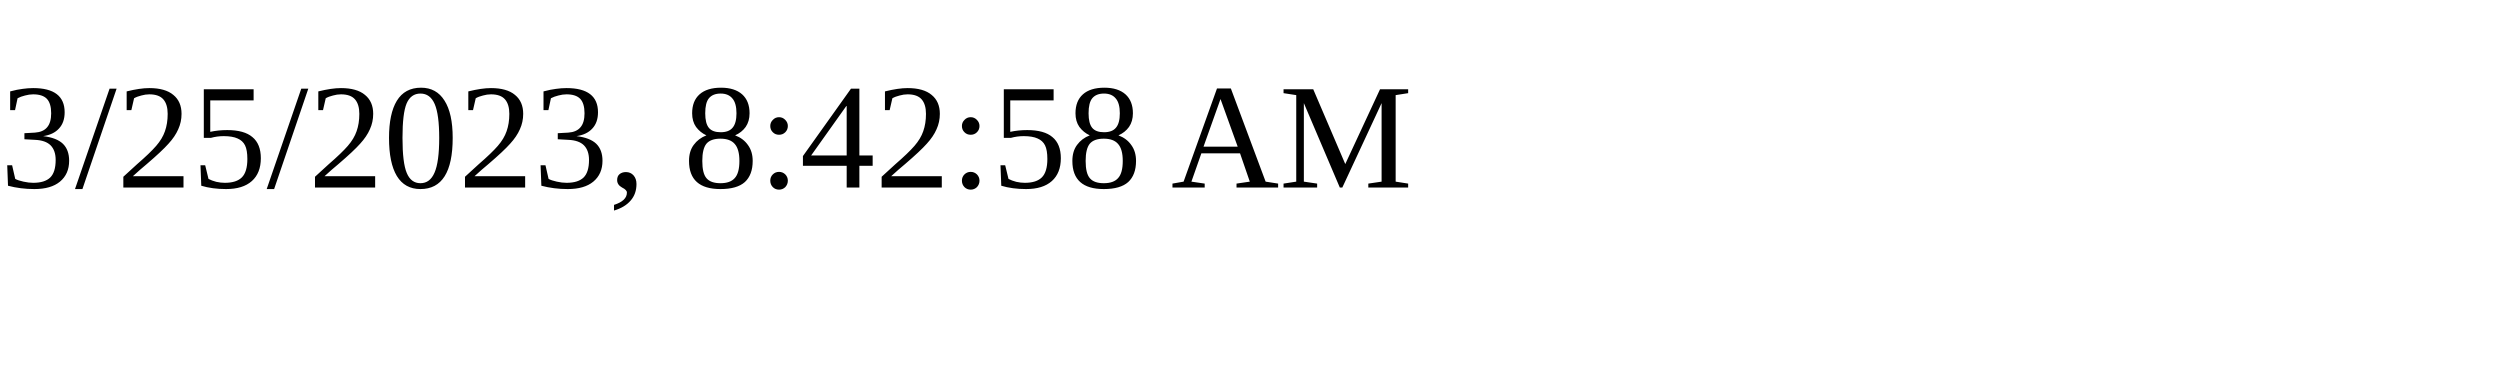
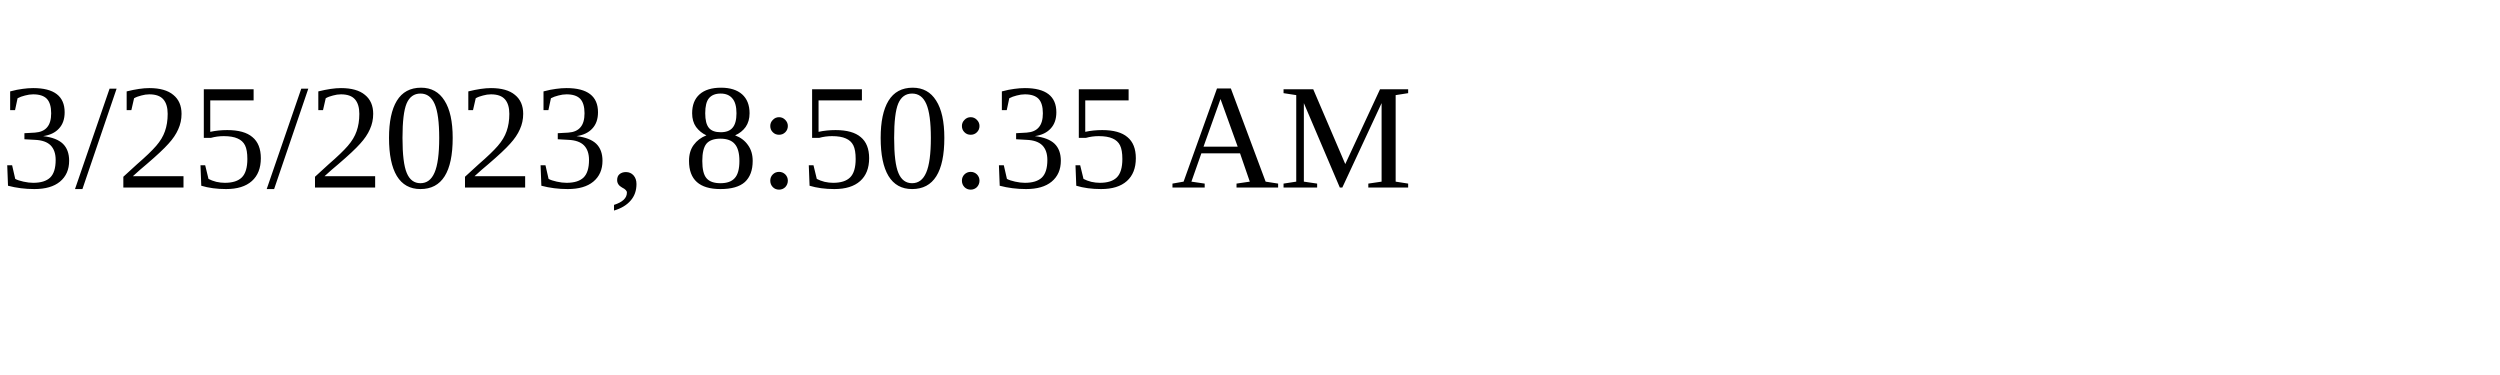
<svg xmlns="http://www.w3.org/2000/svg" height="30" width="200">
-   <text x="0" y="15">3/25/2023, 8:42:58 AM</text>
+   <text x="0" y="15">3/25/2023, 8:50:35 AM</text>
</svg>
